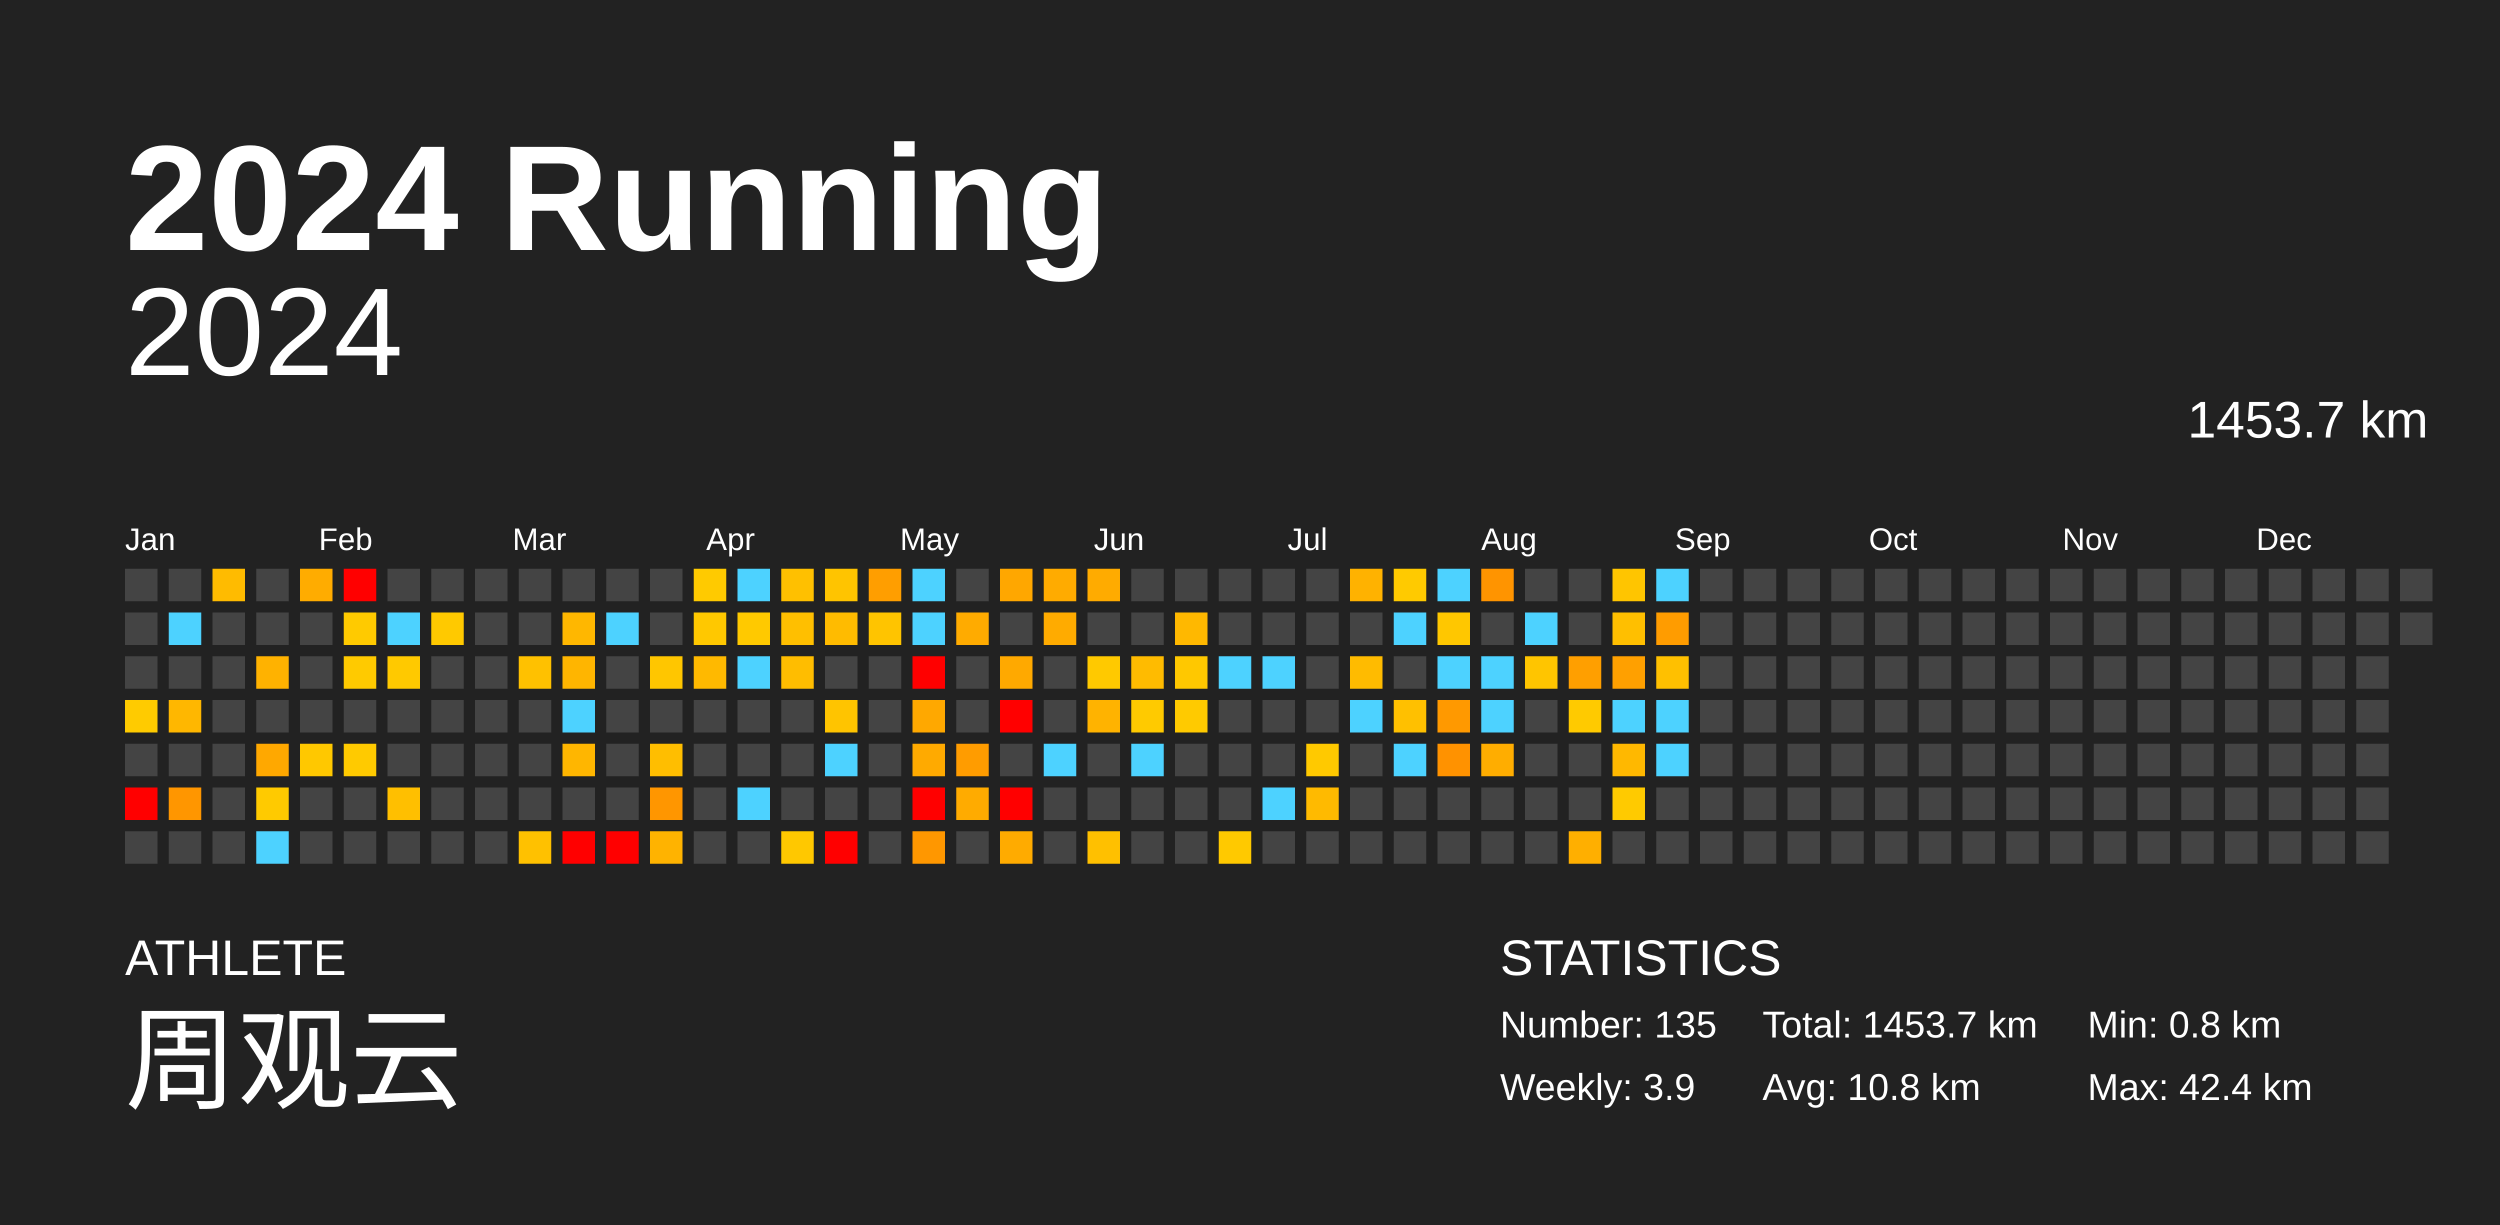
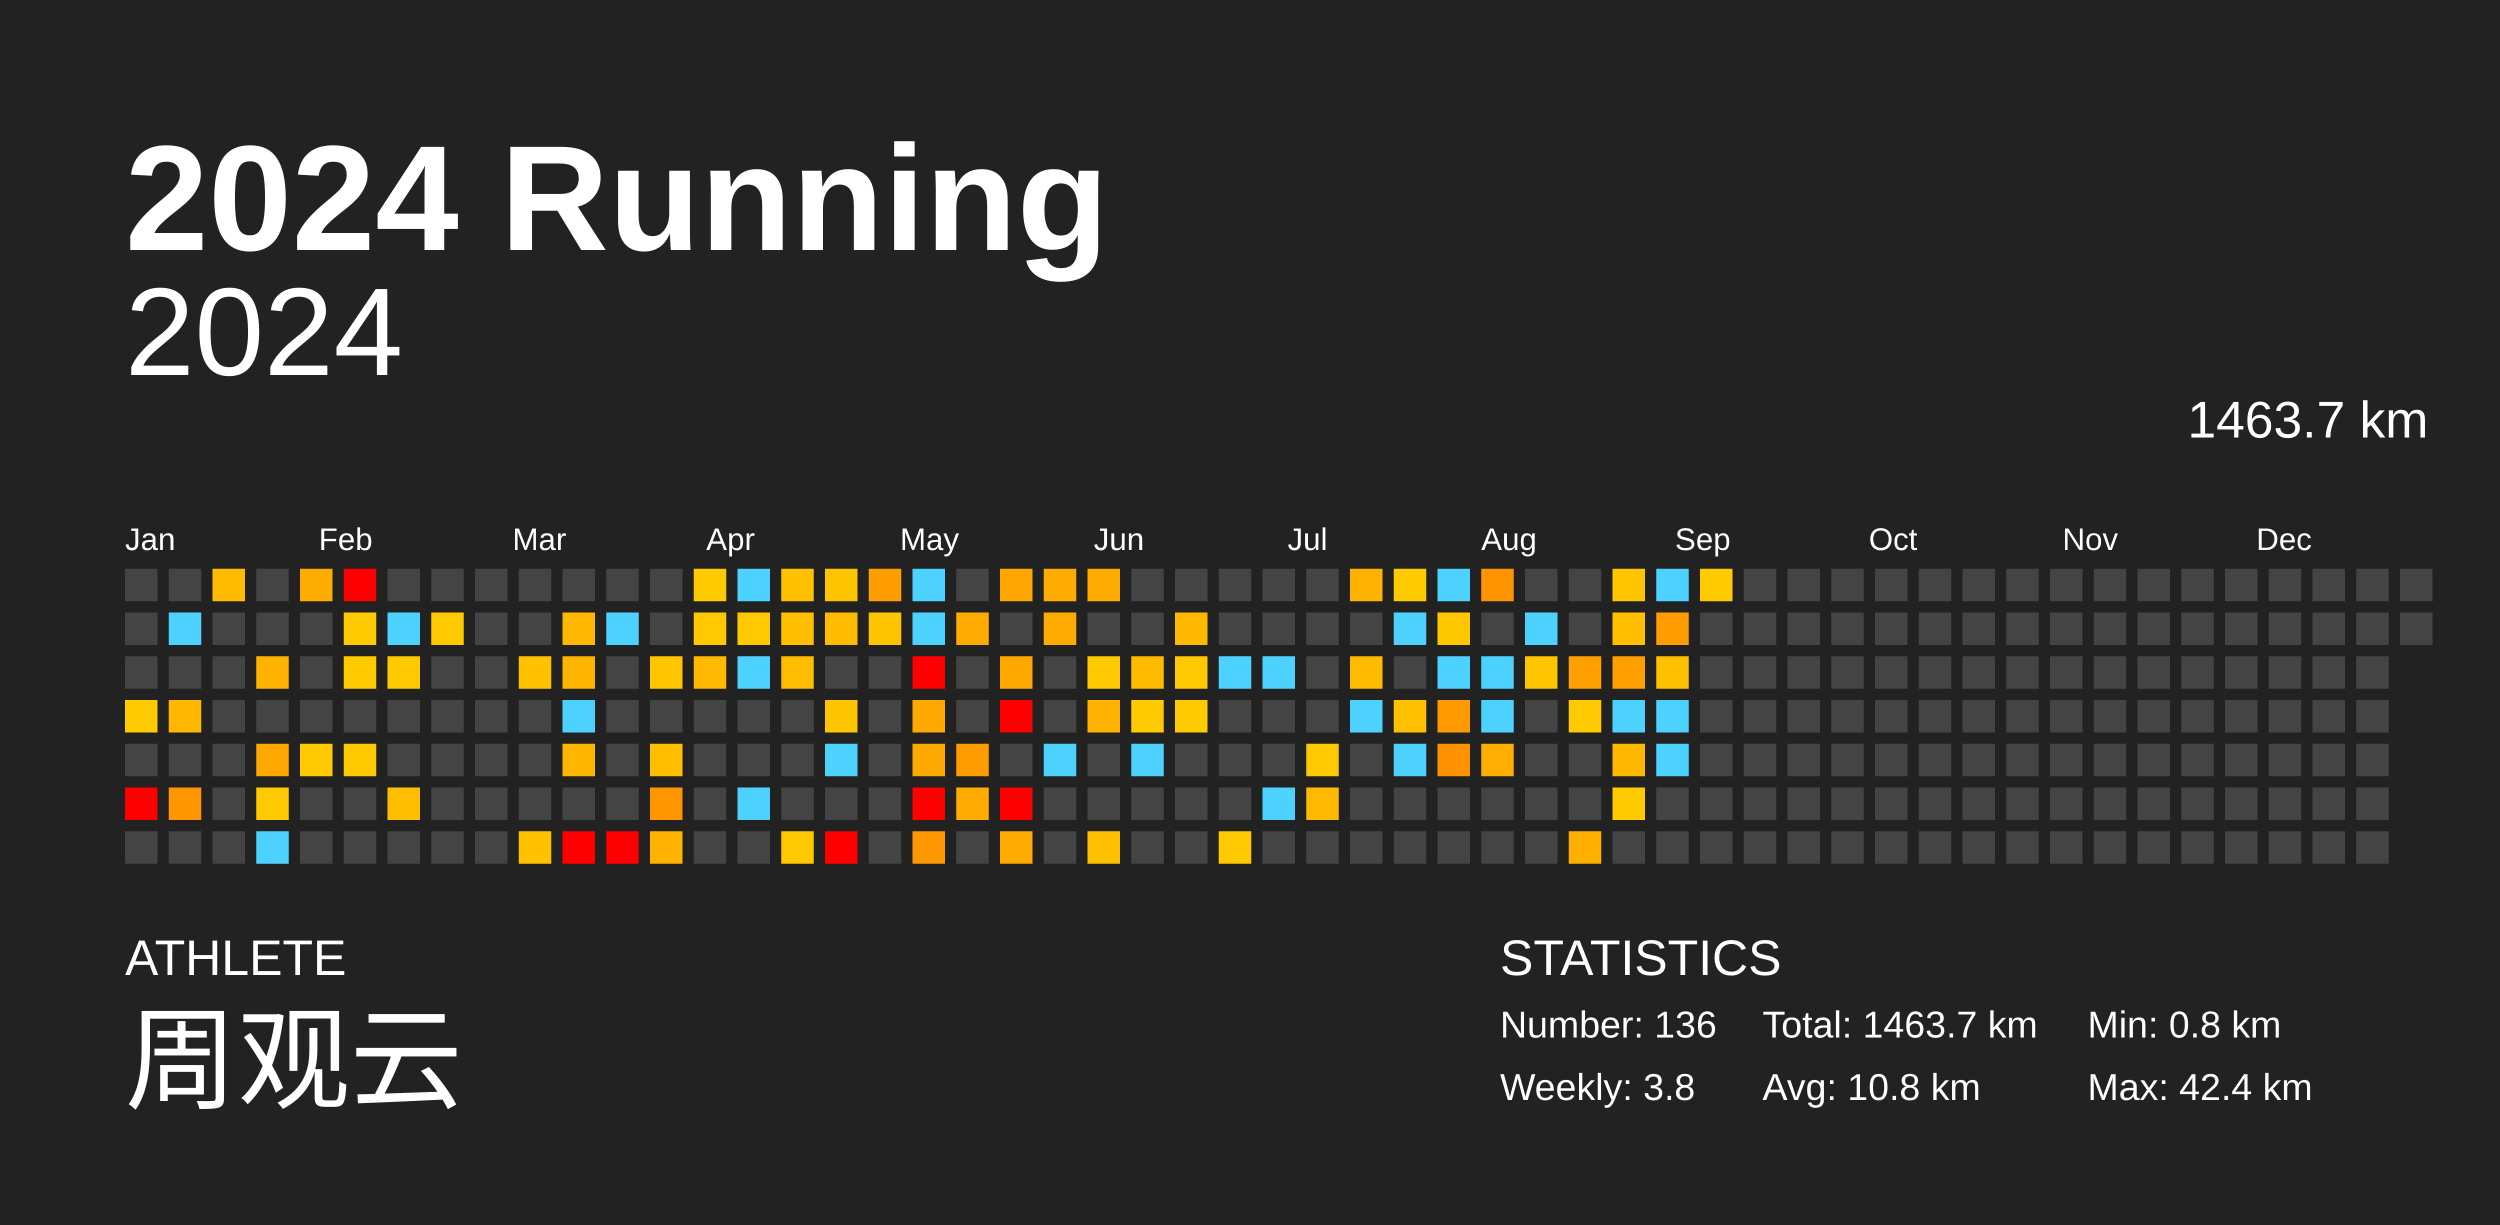
<svg xmlns="http://www.w3.org/2000/svg" baseProfile="full" height="98mm" version="1.1" viewBox="0,0,200,98" width="200mm">
  <defs />
  <rect fill="#222222" height="98" width="200" x="0" y="0" />
  <text fill="#FFFFFF" style="font-size:12px; font-family:Arial; font-weight:bold;" x="10" y="20">2024 Running</text>
  <text fill="#FFFFFF" style="font-size:4px; font-family:Arial" x="10" y="78">ATHLETE</text>
  <text fill="#FFFFFF" style="font-size:9px; font-family:Arial" x="10" y="88">周观云</text>
  <text fill="#FFFFFF" style="font-size:4px; font-family:Arial" x="120" y="78">STATISTICS</text>
-   <text fill="#FFFFFF" style="font-size:3px; font-family:Arial" x="120" y="83">Number: 135</text>
-   <text fill="#FFFFFF" style="font-size:3px; font-family:Arial" x="120" y="88">Weekly: 3.9</text>
-   <text fill="#FFFFFF" style="font-size:3px; font-family:Arial" x="141" y="83">Total: 1453.7 km</text>
+   <text fill="#FFFFFF" style="font-size:3px; font-family:Arial" x="120" y="83">Number: 136</text>
+   <text fill="#FFFFFF" style="font-size:3px; font-family:Arial" x="120" y="88">Weekly: 3.8</text>
+   <text fill="#FFFFFF" style="font-size:3px; font-family:Arial" x="141" y="83">Total: 1463.7 km</text>
  <text fill="#FFFFFF" style="font-size:3px; font-family:Arial" x="141" y="88">Avg: 10.8 km</text>
  <text fill="#FFFFFF" style="font-size:3px; font-family:Arial" x="167" y="83">Min: 0.8 km</text>
  <text fill="#FFFFFF" style="font-size:3px; font-family:Arial" x="167" y="88">Max: 42.4 km</text>
  <text alignment-baseline="hanging" fill="#FFFFFF" style="font-size:10.0px; font-family:Arial;" x="10" y="30">2024</text>
-   <text alignment-baseline="hanging" fill="#FFFFFF" style="font-size:4.125px; font-family:Arial;" x="175" y="35">1453.7 km</text>
+   <text alignment-baseline="hanging" fill="#FFFFFF" style="font-size:4.125px; font-family:Arial;" x="175" y="35">1463.7 km</text>
  <text fill="#FFFFFF" style="font-size:2.5px; font-family:Arial" x="10.0" y="44">Jan</text>
  <text fill="#FFFFFF" style="font-size:2.5px; font-family:Arial" x="25.5" y="44">Feb</text>
  <text fill="#FFFFFF" style="font-size:2.5px; font-family:Arial" x="41.0" y="44">Mar</text>
  <text fill="#FFFFFF" style="font-size:2.5px; font-family:Arial" x="56.5" y="44">Apr</text>
  <text fill="#FFFFFF" style="font-size:2.5px; font-family:Arial" x="72.0" y="44">May</text>
  <text fill="#FFFFFF" style="font-size:2.5px; font-family:Arial" x="87.5" y="44">Jun</text>
  <text fill="#FFFFFF" style="font-size:2.5px; font-family:Arial" x="103.0" y="44">Jul</text>
  <text fill="#FFFFFF" style="font-size:2.5px; font-family:Arial" x="118.5" y="44">Aug</text>
  <text fill="#FFFFFF" style="font-size:2.5px; font-family:Arial" x="134.0" y="44">Sep</text>
  <text fill="#FFFFFF" style="font-size:2.5px; font-family:Arial" x="149.5" y="44">Oct</text>
  <text fill="#FFFFFF" style="font-size:2.5px; font-family:Arial" x="165.0" y="44">Nov</text>
  <text fill="#FFFFFF" style="font-size:2.5px; font-family:Arial" x="180.5" y="44">Dec</text>
  <rect fill="#444444" height="2.6" width="2.6" x="10.0" y="45.5" />
  <rect fill="#444444" height="2.6" width="2.6" x="10.0" y="49.0" />
  <rect fill="#444444" height="2.6" width="2.6" x="10.0" y="52.5" />
  <rect fill="#ffcb00" height="2.6" width="2.6" x="10.0" y="56.0" />
  <rect fill="#444444" height="2.6" width="2.6" x="10.0" y="59.5" />
  <rect fill="red" height="2.6" width="2.6" x="10.0" y="63.0" />
  <rect fill="#444444" height="2.6" width="2.6" x="10.0" y="66.5" />
  <rect fill="#444444" height="2.6" width="2.6" x="13.5" y="45.5" />
  <rect fill="#4dd2ff" height="2.6" width="2.6" x="13.5" y="49.0" />
  <rect fill="#444444" height="2.6" width="2.6" x="13.5" y="52.5" />
  <rect fill="#ffb700" height="2.6" width="2.6" x="13.5" y="56.0" />
  <rect fill="#444444" height="2.6" width="2.6" x="13.5" y="59.5" />
  <rect fill="#ff9600" height="2.6" width="2.6" x="13.5" y="63.0" />
  <rect fill="#444444" height="2.6" width="2.6" x="13.5" y="66.5" />
  <rect fill="#ffbb00" height="2.6" width="2.6" x="17.0" y="45.5" />
  <rect fill="#444444" height="2.6" width="2.6" x="17.0" y="49.0" />
  <rect fill="#444444" height="2.6" width="2.6" x="17.0" y="52.5" />
  <rect fill="#444444" height="2.6" width="2.6" x="17.0" y="56.0" />
  <rect fill="#444444" height="2.6" width="2.6" x="17.0" y="59.5" />
  <rect fill="#444444" height="2.6" width="2.6" x="17.0" y="63.0" />
  <rect fill="#444444" height="2.6" width="2.6" x="17.0" y="66.5" />
  <rect fill="#444444" height="2.6" width="2.6" x="20.5" y="45.5" />
  <rect fill="#444444" height="2.6" width="2.6" x="20.5" y="49.0" />
  <rect fill="#ffb200" height="2.6" width="2.6" x="20.5" y="52.5" />
  <rect fill="#444444" height="2.6" width="2.6" x="20.5" y="56.0" />
  <rect fill="#ffa800" height="2.6" width="2.6" x="20.5" y="59.5" />
  <rect fill="#ffca00" height="2.6" width="2.6" x="20.5" y="63.0" />
  <rect fill="#4dd2ff" height="2.6" width="2.6" x="20.5" y="66.5" />
  <rect fill="#ffac00" height="2.6" width="2.6" x="24.0" y="45.5" />
  <rect fill="#444444" height="2.6" width="2.6" x="24.0" y="49.0" />
  <rect fill="#444444" height="2.6" width="2.6" x="24.0" y="52.5" />
  <rect fill="#444444" height="2.6" width="2.6" x="24.0" y="56.0" />
  <rect fill="#ffc800" height="2.6" width="2.6" x="24.0" y="59.5" />
  <rect fill="#444444" height="2.6" width="2.6" x="24.0" y="63.0" />
  <rect fill="#444444" height="2.6" width="2.6" x="24.0" y="66.5" />
  <rect fill="red" height="2.6" width="2.6" x="27.5" y="45.5" />
  <rect fill="#ffca00" height="2.6" width="2.6" x="27.5" y="49.0" />
  <rect fill="#ffca00" height="2.6" width="2.6" x="27.5" y="52.5" />
  <rect fill="#444444" height="2.6" width="2.6" x="27.5" y="56.0" />
  <rect fill="#ffca00" height="2.6" width="2.6" x="27.5" y="59.5" />
  <rect fill="#444444" height="2.6" width="2.6" x="27.5" y="63.0" />
  <rect fill="#444444" height="2.6" width="2.6" x="27.5" y="66.5" />
  <rect fill="#444444" height="2.6" width="2.6" x="31.0" y="45.5" />
  <rect fill="#4dd2ff" height="2.6" width="2.6" x="31.0" y="49.0" />
  <rect fill="#ffc900" height="2.6" width="2.6" x="31.0" y="52.5" />
  <rect fill="#444444" height="2.6" width="2.6" x="31.0" y="56.0" />
  <rect fill="#444444" height="2.6" width="2.6" x="31.0" y="59.5" />
  <rect fill="#ffbf00" height="2.6" width="2.6" x="31.0" y="63.0" />
  <rect fill="#444444" height="2.6" width="2.6" x="31.0" y="66.5" />
  <rect fill="#444444" height="2.6" width="2.6" x="34.5" y="45.5" />
  <rect fill="#ffc900" height="2.6" width="2.6" x="34.5" y="49.0" />
  <rect fill="#444444" height="2.6" width="2.6" x="34.5" y="52.5" />
  <rect fill="#444444" height="2.6" width="2.6" x="34.5" y="56.0" />
  <rect fill="#444444" height="2.6" width="2.6" x="34.5" y="59.5" />
  <rect fill="#444444" height="2.6" width="2.6" x="34.5" y="63.0" />
  <rect fill="#444444" height="2.6" width="2.6" x="34.5" y="66.5" />
  <rect fill="#444444" height="2.6" width="2.6" x="38.0" y="45.5" />
  <rect fill="#444444" height="2.6" width="2.6" x="38.0" y="49.0" />
  <rect fill="#444444" height="2.6" width="2.6" x="38.0" y="52.5" />
  <rect fill="#444444" height="2.6" width="2.6" x="38.0" y="56.0" />
  <rect fill="#444444" height="2.6" width="2.6" x="38.0" y="59.5" />
  <rect fill="#444444" height="2.6" width="2.6" x="38.0" y="63.0" />
  <rect fill="#444444" height="2.6" width="2.6" x="38.0" y="66.5" />
  <rect fill="#444444" height="2.6" width="2.6" x="41.5" y="45.5" />
  <rect fill="#444444" height="2.6" width="2.6" x="41.5" y="49.0" />
  <rect fill="#ffc100" height="2.6" width="2.6" x="41.5" y="52.5" />
  <rect fill="#444444" height="2.6" width="2.6" x="41.5" y="56.0" />
  <rect fill="#444444" height="2.6" width="2.6" x="41.5" y="59.5" />
  <rect fill="#444444" height="2.6" width="2.6" x="41.5" y="63.0" />
  <rect fill="#ffc100" height="2.6" width="2.6" x="41.5" y="66.5" />
  <rect fill="#444444" height="2.6" width="2.6" x="45.0" y="45.5" />
  <rect fill="#ffb700" height="2.6" width="2.6" x="45.0" y="49.0" />
  <rect fill="#ffb500" height="2.6" width="2.6" x="45.0" y="52.5" />
  <rect fill="#4dd2ff" height="2.6" width="2.6" x="45.0" y="56.0" />
  <rect fill="#ffb600" height="2.6" width="2.6" x="45.0" y="59.5" />
  <rect fill="#444444" height="2.6" width="2.6" x="45.0" y="63.0" />
  <rect fill="red" height="2.6" width="2.6" x="45.0" y="66.5" />
  <rect fill="#444444" height="2.6" width="2.6" x="48.5" y="45.5" />
  <rect fill="#4dd2ff" height="2.6" width="2.6" x="48.5" y="49.0" />
  <rect fill="#444444" height="2.6" width="2.6" x="48.5" y="52.5" />
  <rect fill="#444444" height="2.6" width="2.6" x="48.5" y="56.0" />
  <rect fill="#444444" height="2.6" width="2.6" x="48.5" y="59.5" />
  <rect fill="#444444" height="2.6" width="2.6" x="48.5" y="63.0" />
  <rect fill="red" height="2.6" width="2.6" x="48.5" y="66.5" />
  <rect fill="#444444" height="2.6" width="2.6" x="52.0" y="45.5" />
  <rect fill="#444444" height="2.6" width="2.6" x="52.0" y="49.0" />
  <rect fill="#ffc600" height="2.6" width="2.6" x="52.0" y="52.5" />
  <rect fill="#444444" height="2.6" width="2.6" x="52.0" y="56.0" />
  <rect fill="#ffbe00" height="2.6" width="2.6" x="52.0" y="59.5" />
  <rect fill="#ff9600" height="2.6" width="2.6" x="52.0" y="63.0" />
  <rect fill="#ffb300" height="2.6" width="2.6" x="52.0" y="66.5" />
  <rect fill="#ffca00" height="2.6" width="2.6" x="55.5" y="45.5" />
  <rect fill="#ffc800" height="2.6" width="2.6" x="55.5" y="49.0" />
  <rect fill="#ffb900" height="2.6" width="2.6" x="55.5" y="52.5" />
  <rect fill="#444444" height="2.6" width="2.6" x="55.5" y="56.0" />
  <rect fill="#444444" height="2.6" width="2.6" x="55.5" y="59.5" />
  <rect fill="#444444" height="2.6" width="2.6" x="55.5" y="63.0" />
  <rect fill="#444444" height="2.6" width="2.6" x="55.5" y="66.5" />
  <rect fill="#4dd2ff" height="2.6" width="2.6" x="59.0" y="45.5" />
  <rect fill="#ffc900" height="2.6" width="2.6" x="59.0" y="49.0" />
  <rect fill="#4dd2ff" height="2.6" width="2.6" x="59.0" y="52.5" />
  <rect fill="#444444" height="2.6" width="2.6" x="59.0" y="56.0" />
  <rect fill="#444444" height="2.6" width="2.6" x="59.0" y="59.5" />
  <rect fill="#4dd2ff" height="2.6" width="2.6" x="59.0" y="63.0" />
  <rect fill="#444444" height="2.6" width="2.6" x="59.0" y="66.5" />
  <rect fill="#ffc000" height="2.6" width="2.6" x="62.5" y="45.5" />
  <rect fill="#ffbf00" height="2.6" width="2.6" x="62.5" y="49.0" />
  <rect fill="#ffbd00" height="2.6" width="2.6" x="62.5" y="52.5" />
  <rect fill="#444444" height="2.6" width="2.6" x="62.5" y="56.0" />
  <rect fill="#444444" height="2.6" width="2.6" x="62.5" y="59.5" />
  <rect fill="#444444" height="2.6" width="2.6" x="62.5" y="63.0" />
  <rect fill="#ffc800" height="2.6" width="2.6" x="62.5" y="66.5" />
  <rect fill="#ffc400" height="2.6" width="2.6" x="66.0" y="45.5" />
  <rect fill="#ffbb00" height="2.6" width="2.6" x="66.0" y="49.0" />
  <rect fill="#444444" height="2.6" width="2.6" x="66.0" y="52.5" />
  <rect fill="#ffc400" height="2.6" width="2.6" x="66.0" y="56.0" />
  <rect fill="#4dd2ff" height="2.6" width="2.6" x="66.0" y="59.5" />
  <rect fill="#444444" height="2.6" width="2.6" x="66.0" y="63.0" />
  <rect fill="red" height="2.6" width="2.6" x="66.0" y="66.5" />
  <rect fill="#ff9e00" height="2.6" width="2.6" x="69.5" y="45.5" />
  <rect fill="#ffc400" height="2.6" width="2.6" x="69.5" y="49.0" />
  <rect fill="#444444" height="2.6" width="2.6" x="69.5" y="52.5" />
  <rect fill="#444444" height="2.6" width="2.6" x="69.5" y="56.0" />
  <rect fill="#444444" height="2.6" width="2.6" x="69.5" y="59.5" />
  <rect fill="#444444" height="2.6" width="2.6" x="69.5" y="63.0" />
  <rect fill="#444444" height="2.6" width="2.6" x="69.5" y="66.5" />
  <rect fill="#4dd2ff" height="2.6" width="2.6" x="73.0" y="45.5" />
  <rect fill="#4dd2ff" height="2.6" width="2.6" x="73.0" y="49.0" />
  <rect fill="red" height="2.6" width="2.6" x="73.0" y="52.5" />
  <rect fill="#ffa800" height="2.6" width="2.6" x="73.0" y="56.0" />
  <rect fill="#ffaa00" height="2.6" width="2.6" x="73.0" y="59.5" />
  <rect fill="red" height="2.6" width="2.6" x="73.0" y="63.0" />
  <rect fill="#ff9700" height="2.6" width="2.6" x="73.0" y="66.5" />
  <rect fill="#444444" height="2.6" width="2.6" x="76.5" y="45.5" />
  <rect fill="#ffab00" height="2.6" width="2.6" x="76.5" y="49.0" />
  <rect fill="#444444" height="2.6" width="2.6" x="76.5" y="52.5" />
  <rect fill="#444444" height="2.6" width="2.6" x="76.5" y="56.0" />
  <rect fill="#ff9c00" height="2.6" width="2.6" x="76.5" y="59.5" />
  <rect fill="#ffab00" height="2.6" width="2.6" x="76.5" y="63.0" />
  <rect fill="#444444" height="2.6" width="2.6" x="76.5" y="66.5" />
  <rect fill="#ffa700" height="2.6" width="2.6" x="80.0" y="45.5" />
  <rect fill="#444444" height="2.6" width="2.6" x="80.0" y="49.0" />
  <rect fill="#ffa900" height="2.6" width="2.6" x="80.0" y="52.5" />
  <rect fill="red" height="2.6" width="2.6" x="80.0" y="56.0" />
  <rect fill="#444444" height="2.6" width="2.6" x="80.0" y="59.5" />
  <rect fill="red" height="2.6" width="2.6" x="80.0" y="63.0" />
  <rect fill="#ffab00" height="2.6" width="2.6" x="80.0" y="66.5" />
  <rect fill="#ffab00" height="2.6" width="2.6" x="83.5" y="45.5" />
  <rect fill="#ffab00" height="2.6" width="2.6" x="83.5" y="49.0" />
  <rect fill="#444444" height="2.6" width="2.6" x="83.5" y="52.5" />
  <rect fill="#444444" height="2.6" width="2.6" x="83.5" y="56.0" />
  <rect fill="#4dd2ff" height="2.6" width="2.6" x="83.5" y="59.5" />
  <rect fill="#444444" height="2.6" width="2.6" x="83.5" y="63.0" />
  <rect fill="#444444" height="2.6" width="2.6" x="83.5" y="66.5" />
  <rect fill="#ffab00" height="2.6" width="2.6" x="87.0" y="45.5" />
  <rect fill="#444444" height="2.6" width="2.6" x="87.0" y="49.0" />
  <rect fill="#ffc900" height="2.6" width="2.6" x="87.0" y="52.5" />
  <rect fill="#ffb300" height="2.6" width="2.6" x="87.0" y="56.0" />
  <rect fill="#444444" height="2.6" width="2.6" x="87.0" y="59.5" />
  <rect fill="#444444" height="2.6" width="2.6" x="87.0" y="63.0" />
  <rect fill="#ffc000" height="2.6" width="2.6" x="87.0" y="66.5" />
  <rect fill="#444444" height="2.6" width="2.6" x="90.5" y="45.5" />
  <rect fill="#444444" height="2.6" width="2.6" x="90.5" y="49.0" />
  <rect fill="#ffbb00" height="2.6" width="2.6" x="90.5" y="52.5" />
  <rect fill="#ffca00" height="2.6" width="2.6" x="90.5" y="56.0" />
  <rect fill="#4dd2ff" height="2.6" width="2.6" x="90.5" y="59.5" />
  <rect fill="#444444" height="2.6" width="2.6" x="90.5" y="63.0" />
  <rect fill="#444444" height="2.6" width="2.6" x="90.5" y="66.5" />
  <rect fill="#444444" height="2.6" width="2.6" x="94.0" y="45.5" />
  <rect fill="#ffb800" height="2.6" width="2.6" x="94.0" y="49.0" />
  <rect fill="#ffc800" height="2.6" width="2.6" x="94.0" y="52.5" />
  <rect fill="#ffca00" height="2.6" width="2.6" x="94.0" y="56.0" />
  <rect fill="#444444" height="2.6" width="2.6" x="94.0" y="59.5" />
  <rect fill="#444444" height="2.6" width="2.6" x="94.0" y="63.0" />
  <rect fill="#444444" height="2.6" width="2.6" x="94.0" y="66.5" />
  <rect fill="#444444" height="2.6" width="2.6" x="97.5" y="45.5" />
  <rect fill="#444444" height="2.6" width="2.6" x="97.5" y="49.0" />
  <rect fill="#4dd2ff" height="2.6" width="2.6" x="97.5" y="52.5" />
  <rect fill="#444444" height="2.6" width="2.6" x="97.5" y="56.0" />
  <rect fill="#444444" height="2.6" width="2.6" x="97.5" y="59.5" />
  <rect fill="#444444" height="2.6" width="2.6" x="97.5" y="63.0" />
  <rect fill="#ffc900" height="2.6" width="2.6" x="97.5" y="66.5" />
  <rect fill="#444444" height="2.6" width="2.6" x="101.0" y="45.5" />
  <rect fill="#444444" height="2.6" width="2.6" x="101.0" y="49.0" />
  <rect fill="#4dd2ff" height="2.6" width="2.6" x="101.0" y="52.5" />
  <rect fill="#444444" height="2.6" width="2.6" x="101.0" y="56.0" />
  <rect fill="#444444" height="2.6" width="2.6" x="101.0" y="59.5" />
  <rect fill="#4dd2ff" height="2.6" width="2.6" x="101.0" y="63.0" />
  <rect fill="#444444" height="2.6" width="2.6" x="101.0" y="66.5" />
  <rect fill="#444444" height="2.6" width="2.6" x="104.5" y="45.5" />
  <rect fill="#444444" height="2.6" width="2.6" x="104.5" y="49.0" />
  <rect fill="#444444" height="2.6" width="2.6" x="104.5" y="52.5" />
  <rect fill="#444444" height="2.6" width="2.6" x="104.5" y="56.0" />
  <rect fill="#ffc900" height="2.6" width="2.6" x="104.5" y="59.5" />
  <rect fill="#ffba00" height="2.6" width="2.6" x="104.5" y="63.0" />
  <rect fill="#444444" height="2.6" width="2.6" x="104.5" y="66.5" />
  <rect fill="#ffb200" height="2.6" width="2.6" x="108.0" y="45.5" />
  <rect fill="#444444" height="2.6" width="2.6" x="108.0" y="49.0" />
  <rect fill="#ffbb00" height="2.6" width="2.6" x="108.0" y="52.5" />
  <rect fill="#4dd2ff" height="2.6" width="2.6" x="108.0" y="56.0" />
  <rect fill="#444444" height="2.6" width="2.6" x="108.0" y="59.5" />
  <rect fill="#444444" height="2.6" width="2.6" x="108.0" y="63.0" />
  <rect fill="#444444" height="2.6" width="2.6" x="108.0" y="66.5" />
  <rect fill="#ffca00" height="2.6" width="2.6" x="111.5" y="45.5" />
  <rect fill="#4dd2ff" height="2.6" width="2.6" x="111.5" y="49.0" />
  <rect fill="#444444" height="2.6" width="2.6" x="111.5" y="52.5" />
  <rect fill="#ffc000" height="2.6" width="2.6" x="111.5" y="56.0" />
  <rect fill="#4dd2ff" height="2.6" width="2.6" x="111.5" y="59.5" />
  <rect fill="#444444" height="2.6" width="2.6" x="111.5" y="63.0" />
  <rect fill="#444444" height="2.6" width="2.6" x="111.5" y="66.5" />
  <rect fill="#4dd2ff" height="2.6" width="2.6" x="115.0" y="45.5" />
  <rect fill="#ffc700" height="2.6" width="2.6" x="115.0" y="49.0" />
  <rect fill="#4dd2ff" height="2.6" width="2.6" x="115.0" y="52.5" />
  <rect fill="#ff9900" height="2.6" width="2.6" x="115.0" y="56.0" />
  <rect fill="#ff9200" height="2.6" width="2.6" x="115.0" y="59.5" />
  <rect fill="#444444" height="2.6" width="2.6" x="115.0" y="63.0" />
  <rect fill="#444444" height="2.6" width="2.6" x="115.0" y="66.5" />
  <rect fill="#ff9400" height="2.6" width="2.6" x="118.5" y="45.5" />
  <rect fill="#444444" height="2.6" width="2.6" x="118.5" y="49.0" />
  <rect fill="#4dd2ff" height="2.6" width="2.6" x="118.5" y="52.5" />
  <rect fill="#4dd2ff" height="2.6" width="2.6" x="118.5" y="56.0" />
  <rect fill="#ffad00" height="2.6" width="2.6" x="118.5" y="59.5" />
  <rect fill="#444444" height="2.6" width="2.6" x="118.5" y="63.0" />
  <rect fill="#444444" height="2.6" width="2.6" x="118.5" y="66.5" />
  <rect fill="#444444" height="2.6" width="2.6" x="122.0" y="45.5" />
  <rect fill="#4dd2ff" height="2.6" width="2.6" x="122.0" y="49.0" />
  <rect fill="#ffc500" height="2.6" width="2.6" x="122.0" y="52.5" />
  <rect fill="#444444" height="2.6" width="2.6" x="122.0" y="56.0" />
  <rect fill="#444444" height="2.6" width="2.6" x="122.0" y="59.5" />
  <rect fill="#444444" height="2.6" width="2.6" x="122.0" y="63.0" />
  <rect fill="#444444" height="2.6" width="2.6" x="122.0" y="66.5" />
  <rect fill="#444444" height="2.6" width="2.6" x="125.5" y="45.5" />
  <rect fill="#444444" height="2.6" width="2.6" x="125.5" y="49.0" />
  <rect fill="#ff9f00" height="2.6" width="2.6" x="125.5" y="52.5" />
  <rect fill="#ffca00" height="2.6" width="2.6" x="125.5" y="56.0" />
  <rect fill="#444444" height="2.6" width="2.6" x="125.5" y="59.5" />
  <rect fill="#444444" height="2.6" width="2.6" x="125.5" y="63.0" />
  <rect fill="#ffaf00" height="2.6" width="2.6" x="125.5" y="66.5" />
  <rect fill="#ffc500" height="2.6" width="2.6" x="129.0" y="45.5" />
  <rect fill="#ffbf00" height="2.6" width="2.6" x="129.0" y="49.0" />
  <rect fill="#ffa000" height="2.6" width="2.6" x="129.0" y="52.5" />
  <rect fill="#4dd2ff" height="2.6" width="2.6" x="129.0" y="56.0" />
  <rect fill="#ffb800" height="2.6" width="2.6" x="129.0" y="59.5" />
  <rect fill="#ffca00" height="2.6" width="2.6" x="129.0" y="63.0" />
  <rect fill="#444444" height="2.6" width="2.6" x="129.0" y="66.5" />
  <rect fill="#4dd2ff" height="2.6" width="2.6" x="132.5" y="45.5" />
  <rect fill="#ff9c00" height="2.6" width="2.6" x="132.5" y="49.0" />
  <rect fill="#ffc000" height="2.6" width="2.6" x="132.5" y="52.5" />
  <rect fill="#4dd2ff" height="2.6" width="2.6" x="132.5" y="56.0" />
  <rect fill="#4dd2ff" height="2.6" width="2.6" x="132.5" y="59.5" />
  <rect fill="#444444" height="2.6" width="2.6" x="132.5" y="63.0" />
  <rect fill="#444444" height="2.6" width="2.6" x="132.5" y="66.5" />
-   <rect fill="#444444" height="2.6" width="2.6" x="136.0" y="45.5" />
+   <rect fill="#ffca00" height="2.6" width="2.6" x="136.0" y="45.5" />
  <rect fill="#444444" height="2.6" width="2.6" x="136.0" y="49.0" />
  <rect fill="#444444" height="2.6" width="2.6" x="136.0" y="52.5" />
  <rect fill="#444444" height="2.6" width="2.6" x="136.0" y="56.0" />
  <rect fill="#444444" height="2.6" width="2.6" x="136.0" y="59.5" />
  <rect fill="#444444" height="2.6" width="2.6" x="136.0" y="63.0" />
  <rect fill="#444444" height="2.6" width="2.6" x="136.0" y="66.5" />
  <rect fill="#444444" height="2.6" width="2.6" x="139.5" y="45.5" />
  <rect fill="#444444" height="2.6" width="2.6" x="139.5" y="49.0" />
  <rect fill="#444444" height="2.6" width="2.6" x="139.5" y="52.5" />
  <rect fill="#444444" height="2.6" width="2.6" x="139.5" y="56.0" />
  <rect fill="#444444" height="2.6" width="2.6" x="139.5" y="59.5" />
  <rect fill="#444444" height="2.6" width="2.6" x="139.5" y="63.0" />
  <rect fill="#444444" height="2.6" width="2.6" x="139.5" y="66.5" />
  <rect fill="#444444" height="2.6" width="2.6" x="143.0" y="45.5" />
  <rect fill="#444444" height="2.6" width="2.6" x="143.0" y="49.0" />
  <rect fill="#444444" height="2.6" width="2.6" x="143.0" y="52.5" />
  <rect fill="#444444" height="2.6" width="2.6" x="143.0" y="56.0" />
  <rect fill="#444444" height="2.6" width="2.6" x="143.0" y="59.5" />
  <rect fill="#444444" height="2.6" width="2.6" x="143.0" y="63.0" />
  <rect fill="#444444" height="2.6" width="2.6" x="143.0" y="66.5" />
  <rect fill="#444444" height="2.6" width="2.6" x="146.5" y="45.5" />
  <rect fill="#444444" height="2.6" width="2.6" x="146.5" y="49.0" />
  <rect fill="#444444" height="2.6" width="2.6" x="146.5" y="52.5" />
  <rect fill="#444444" height="2.6" width="2.6" x="146.5" y="56.0" />
  <rect fill="#444444" height="2.6" width="2.6" x="146.5" y="59.5" />
  <rect fill="#444444" height="2.6" width="2.6" x="146.5" y="63.0" />
  <rect fill="#444444" height="2.6" width="2.6" x="146.5" y="66.5" />
  <rect fill="#444444" height="2.6" width="2.6" x="150.0" y="45.5" />
  <rect fill="#444444" height="2.6" width="2.6" x="150.0" y="49.0" />
  <rect fill="#444444" height="2.6" width="2.6" x="150.0" y="52.5" />
  <rect fill="#444444" height="2.6" width="2.6" x="150.0" y="56.0" />
  <rect fill="#444444" height="2.6" width="2.6" x="150.0" y="59.5" />
  <rect fill="#444444" height="2.6" width="2.6" x="150.0" y="63.0" />
  <rect fill="#444444" height="2.6" width="2.6" x="150.0" y="66.5" />
  <rect fill="#444444" height="2.6" width="2.6" x="153.5" y="45.5" />
  <rect fill="#444444" height="2.6" width="2.6" x="153.5" y="49.0" />
  <rect fill="#444444" height="2.6" width="2.6" x="153.5" y="52.5" />
  <rect fill="#444444" height="2.6" width="2.6" x="153.5" y="56.0" />
  <rect fill="#444444" height="2.6" width="2.6" x="153.5" y="59.5" />
  <rect fill="#444444" height="2.6" width="2.6" x="153.5" y="63.0" />
  <rect fill="#444444" height="2.6" width="2.6" x="153.5" y="66.5" />
  <rect fill="#444444" height="2.6" width="2.6" x="157.0" y="45.5" />
  <rect fill="#444444" height="2.6" width="2.6" x="157.0" y="49.0" />
  <rect fill="#444444" height="2.6" width="2.6" x="157.0" y="52.5" />
  <rect fill="#444444" height="2.6" width="2.6" x="157.0" y="56.0" />
  <rect fill="#444444" height="2.6" width="2.6" x="157.0" y="59.5" />
  <rect fill="#444444" height="2.6" width="2.6" x="157.0" y="63.0" />
  <rect fill="#444444" height="2.6" width="2.6" x="157.0" y="66.5" />
  <rect fill="#444444" height="2.6" width="2.6" x="160.5" y="45.5" />
  <rect fill="#444444" height="2.6" width="2.6" x="160.5" y="49.0" />
  <rect fill="#444444" height="2.6" width="2.6" x="160.5" y="52.5" />
  <rect fill="#444444" height="2.6" width="2.6" x="160.5" y="56.0" />
  <rect fill="#444444" height="2.6" width="2.6" x="160.5" y="59.5" />
  <rect fill="#444444" height="2.6" width="2.6" x="160.5" y="63.0" />
  <rect fill="#444444" height="2.6" width="2.6" x="160.5" y="66.5" />
  <rect fill="#444444" height="2.6" width="2.6" x="164.0" y="45.5" />
  <rect fill="#444444" height="2.6" width="2.6" x="164.0" y="49.0" />
  <rect fill="#444444" height="2.6" width="2.6" x="164.0" y="52.5" />
  <rect fill="#444444" height="2.6" width="2.6" x="164.0" y="56.0" />
  <rect fill="#444444" height="2.6" width="2.6" x="164.0" y="59.5" />
  <rect fill="#444444" height="2.6" width="2.6" x="164.0" y="63.0" />
  <rect fill="#444444" height="2.6" width="2.6" x="164.0" y="66.5" />
  <rect fill="#444444" height="2.6" width="2.6" x="167.5" y="45.5" />
  <rect fill="#444444" height="2.6" width="2.6" x="167.5" y="49.0" />
  <rect fill="#444444" height="2.6" width="2.6" x="167.5" y="52.5" />
  <rect fill="#444444" height="2.6" width="2.6" x="167.5" y="56.0" />
  <rect fill="#444444" height="2.6" width="2.6" x="167.5" y="59.5" />
  <rect fill="#444444" height="2.6" width="2.6" x="167.5" y="63.0" />
  <rect fill="#444444" height="2.6" width="2.6" x="167.5" y="66.5" />
  <rect fill="#444444" height="2.6" width="2.6" x="171.0" y="45.5" />
  <rect fill="#444444" height="2.6" width="2.6" x="171.0" y="49.0" />
  <rect fill="#444444" height="2.6" width="2.6" x="171.0" y="52.5" />
  <rect fill="#444444" height="2.6" width="2.6" x="171.0" y="56.0" />
  <rect fill="#444444" height="2.6" width="2.6" x="171.0" y="59.5" />
  <rect fill="#444444" height="2.6" width="2.6" x="171.0" y="63.0" />
  <rect fill="#444444" height="2.6" width="2.6" x="171.0" y="66.5" />
  <rect fill="#444444" height="2.6" width="2.6" x="174.5" y="45.5" />
  <rect fill="#444444" height="2.6" width="2.6" x="174.5" y="49.0" />
  <rect fill="#444444" height="2.6" width="2.6" x="174.5" y="52.5" />
  <rect fill="#444444" height="2.6" width="2.6" x="174.5" y="56.0" />
  <rect fill="#444444" height="2.6" width="2.6" x="174.5" y="59.5" />
  <rect fill="#444444" height="2.6" width="2.6" x="174.5" y="63.0" />
  <rect fill="#444444" height="2.6" width="2.6" x="174.5" y="66.5" />
  <rect fill="#444444" height="2.6" width="2.6" x="178.0" y="45.5" />
  <rect fill="#444444" height="2.6" width="2.6" x="178.0" y="49.0" />
  <rect fill="#444444" height="2.6" width="2.6" x="178.0" y="52.5" />
  <rect fill="#444444" height="2.6" width="2.6" x="178.0" y="56.0" />
  <rect fill="#444444" height="2.6" width="2.6" x="178.0" y="59.5" />
  <rect fill="#444444" height="2.6" width="2.6" x="178.0" y="63.0" />
  <rect fill="#444444" height="2.6" width="2.6" x="178.0" y="66.5" />
  <rect fill="#444444" height="2.6" width="2.6" x="181.5" y="45.5" />
  <rect fill="#444444" height="2.6" width="2.6" x="181.5" y="49.0" />
  <rect fill="#444444" height="2.6" width="2.6" x="181.5" y="52.5" />
  <rect fill="#444444" height="2.6" width="2.6" x="181.5" y="56.0" />
  <rect fill="#444444" height="2.6" width="2.6" x="181.5" y="59.5" />
  <rect fill="#444444" height="2.6" width="2.6" x="181.5" y="63.0" />
  <rect fill="#444444" height="2.6" width="2.6" x="181.5" y="66.5" />
  <rect fill="#444444" height="2.6" width="2.6" x="185.0" y="45.5" />
  <rect fill="#444444" height="2.6" width="2.6" x="185.0" y="49.0" />
  <rect fill="#444444" height="2.6" width="2.6" x="185.0" y="52.5" />
  <rect fill="#444444" height="2.6" width="2.6" x="185.0" y="56.0" />
  <rect fill="#444444" height="2.6" width="2.6" x="185.0" y="59.5" />
  <rect fill="#444444" height="2.6" width="2.6" x="185.0" y="63.0" />
  <rect fill="#444444" height="2.6" width="2.6" x="185.0" y="66.5" />
  <rect fill="#444444" height="2.6" width="2.6" x="188.5" y="45.5" />
  <rect fill="#444444" height="2.6" width="2.6" x="188.5" y="49.0" />
  <rect fill="#444444" height="2.6" width="2.6" x="188.5" y="52.5" />
  <rect fill="#444444" height="2.6" width="2.6" x="188.5" y="56.0" />
  <rect fill="#444444" height="2.6" width="2.6" x="188.5" y="59.5" />
  <rect fill="#444444" height="2.6" width="2.6" x="188.5" y="63.0" />
  <rect fill="#444444" height="2.6" width="2.6" x="188.5" y="66.5" />
  <rect fill="#444444" height="2.6" width="2.6" x="192.0" y="45.5" />
  <rect fill="#444444" height="2.6" width="2.6" x="192.0" y="49.0" />
</svg>
